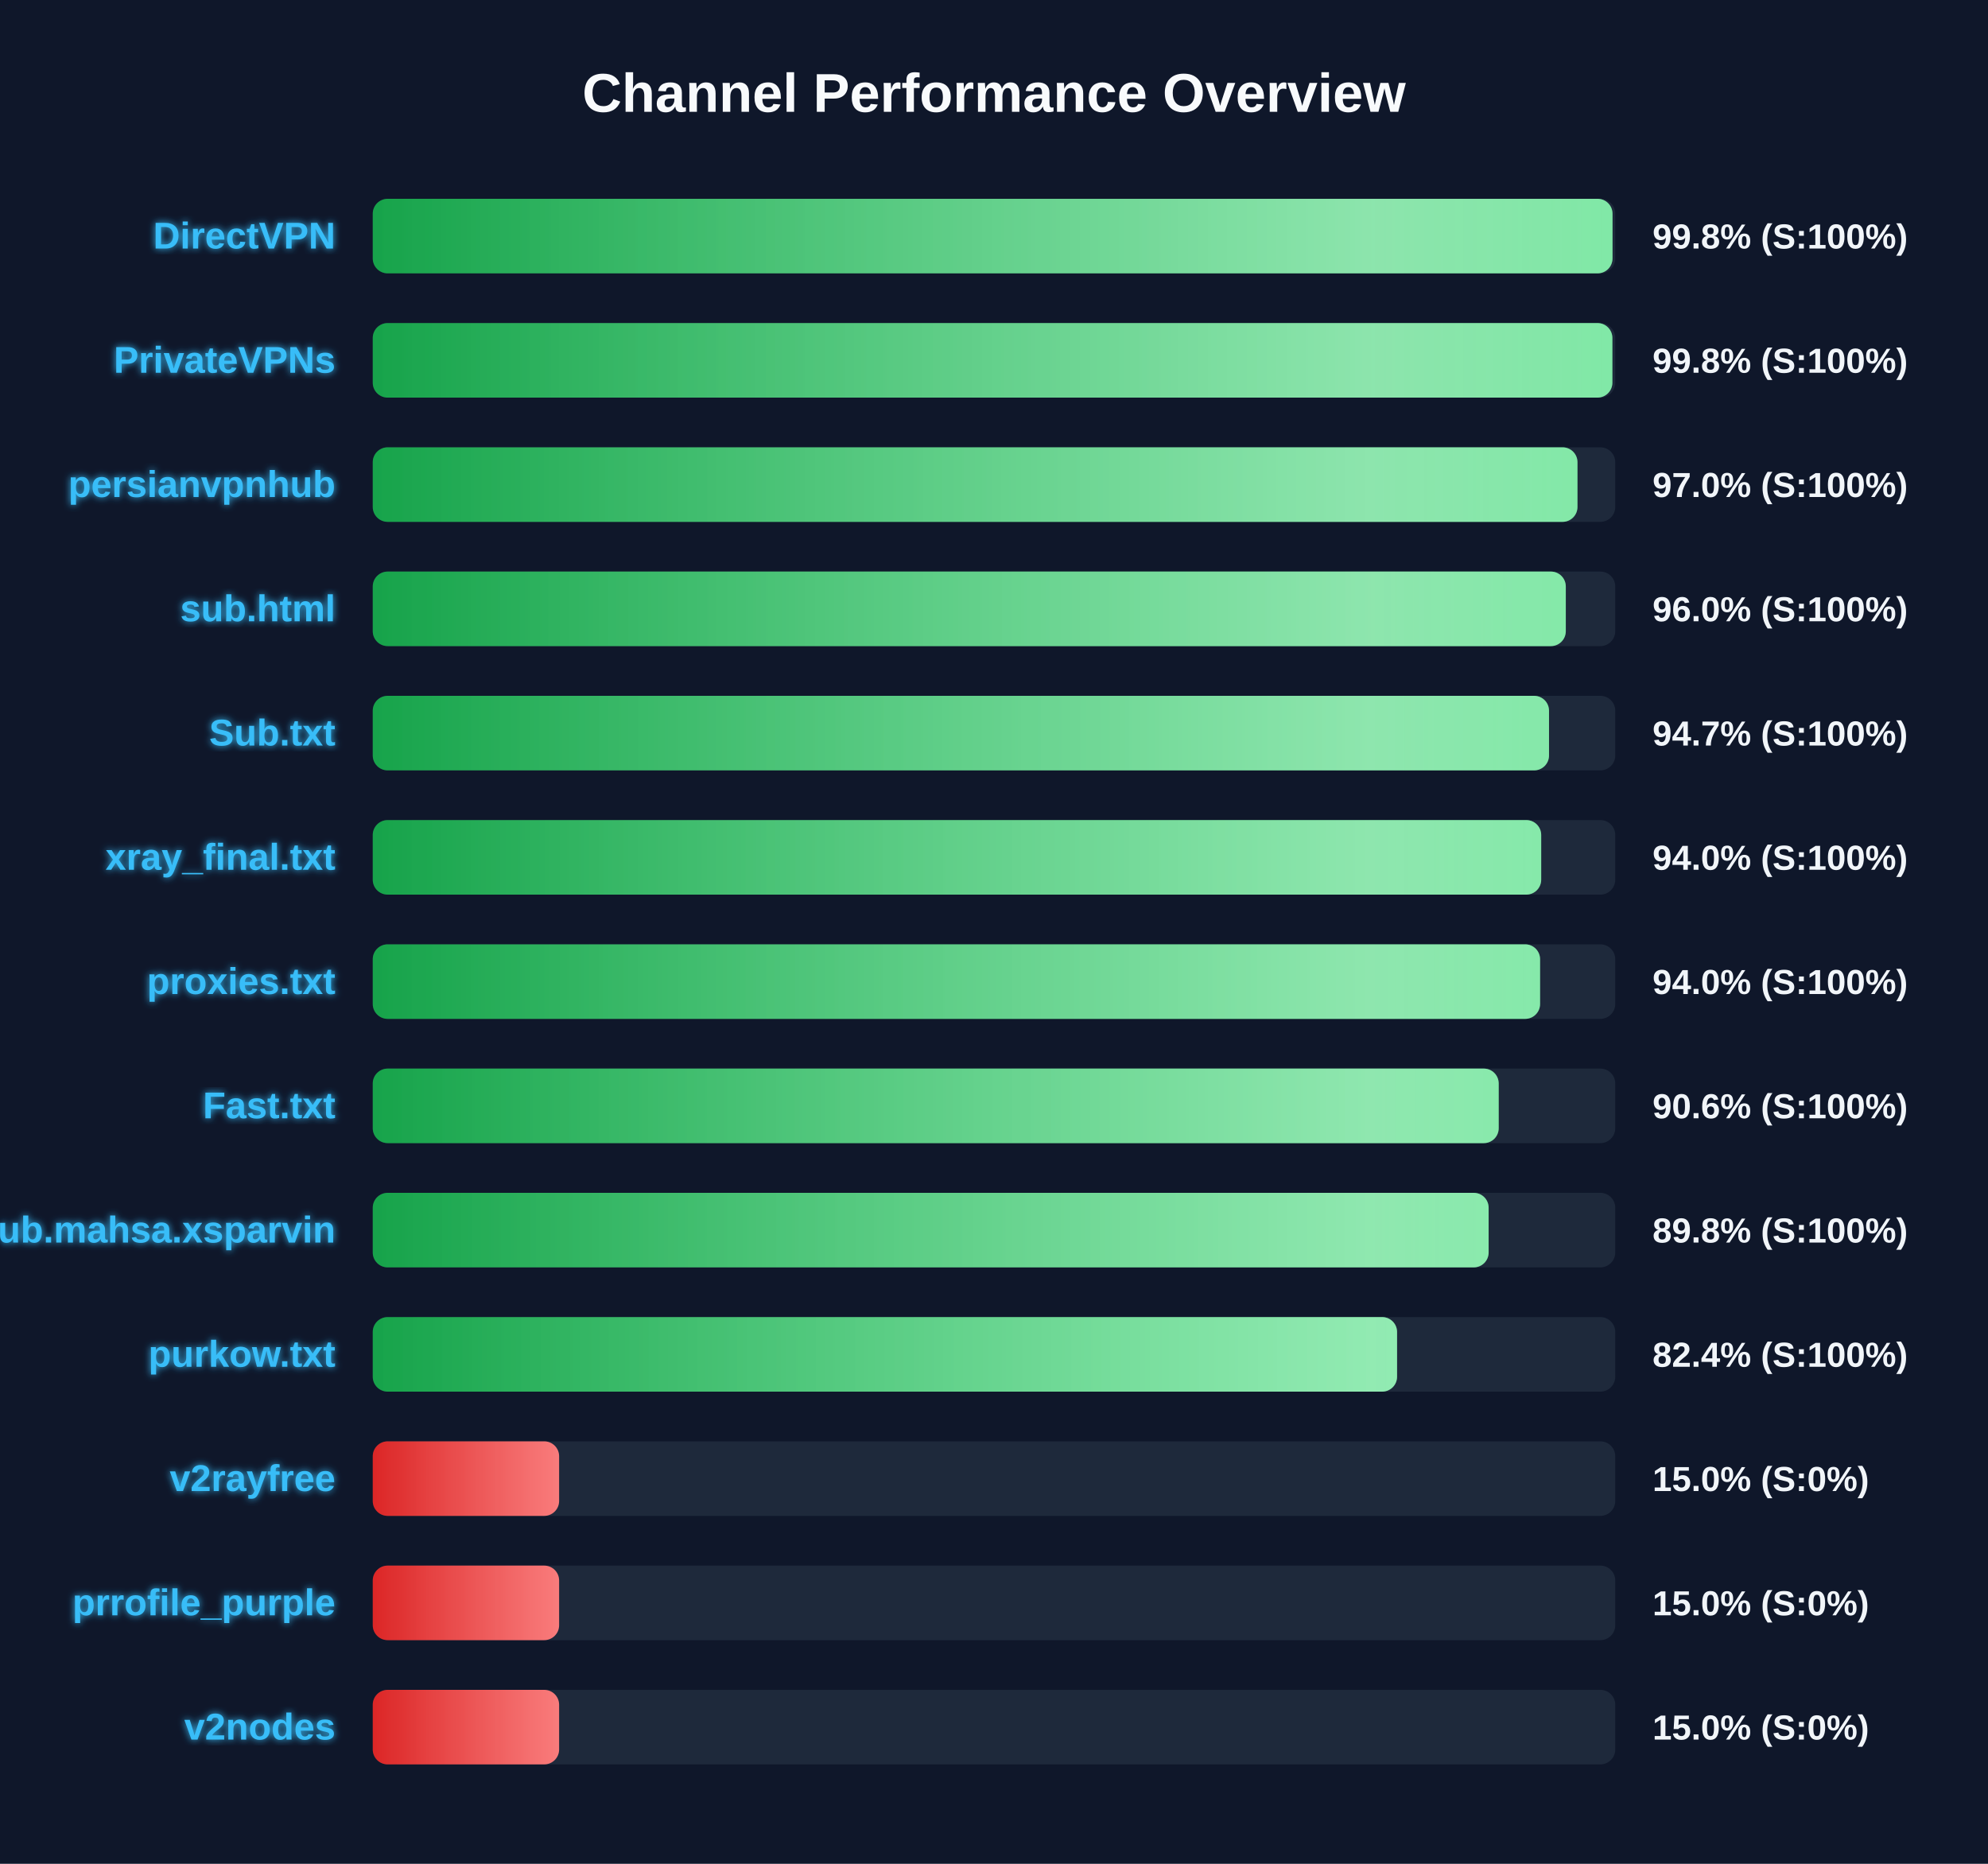
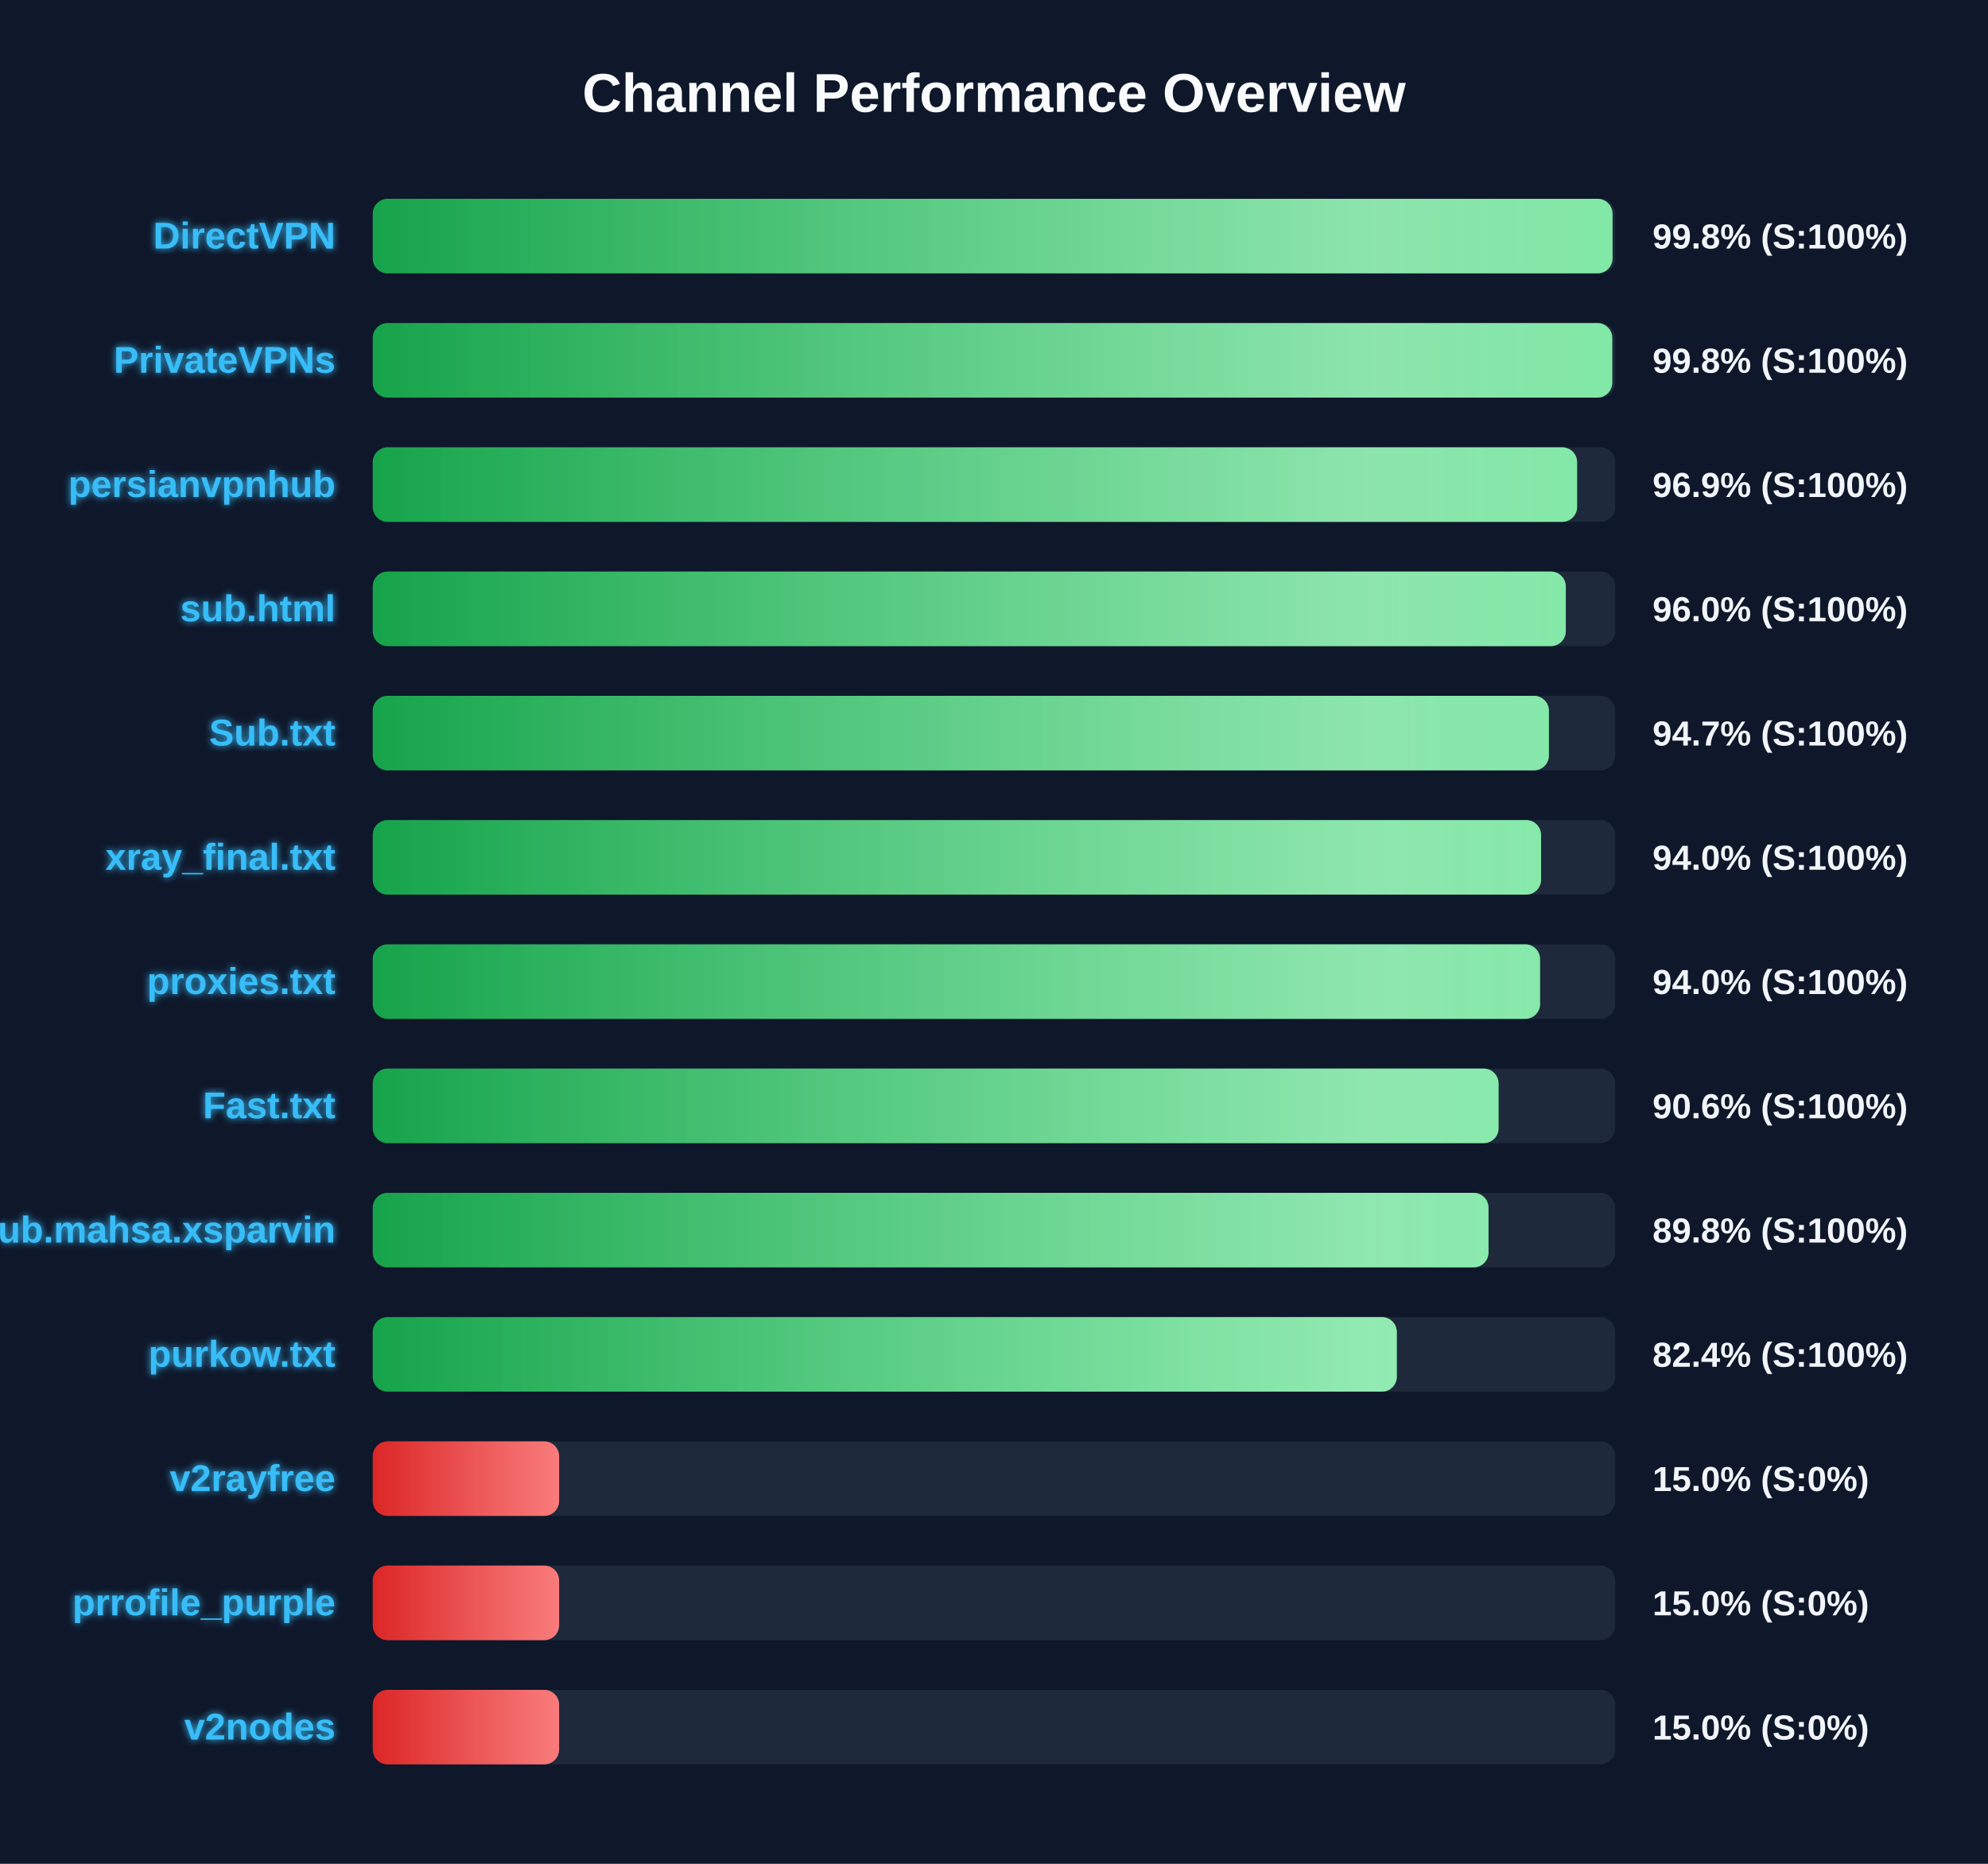
<svg xmlns="http://www.w3.org/2000/svg" width="800" height="750" version="1.1">
  <defs>
    <linearGradient id="grad-green" x1="0%" y1="0%" x2="100%" y2="0%">
      <stop offset="0%" stop-color="#16a34a" />
      <stop offset="100%" stop-color="#4ade80" />
    </linearGradient>
    <linearGradient id="grad-yellow" x1="0%" y1="0%" x2="100%" y2="0%">
      <stop offset="0%" stop-color="#ca8a04" />
      <stop offset="100%" stop-color="#fde047" />
    </linearGradient>
    <linearGradient id="grad-red" x1="0%" y1="0%" x2="100%" y2="0%">
      <stop offset="0%" stop-color="#dc2626" />
      <stop offset="100%" stop-color="#f87171" />
    </linearGradient>
    <linearGradient id="shimmer" x1="0%" y1="0%" x2="100%" y2="0%">
      <stop offset="0%" stop-color="rgba(255,255,255,0)" />
      <stop offset="50%" stop-color="rgba(255,255,255,0.4)" />
      <stop offset="100%" stop-color="rgba(255,255,255,0)" />
    </linearGradient>
    <filter id="glow" x="-20%" y="-20%" width="140%" height="140%">
      <feGaussianBlur stdDeviation="1.5" result="blur" />
      <feComposite in="SourceGraphic" in2="blur" operator="over" />
    </filter>
  </defs>
  <style>
        .bg-rect { fill: #0f172a; }
        .title { font: bold 22px 'Segoe UI', Arial, sans-serif; fill: #f8fafc; }
        .row { font: bold 15px 'Segoe UI', Arial, sans-serif; fill: #38bdf8; filter: url(#glow); }
        .score { font: bold 14px 'Segoe UI', Arial, sans-serif; fill: #f1f5f9; }
        @keyframes shimmer-anim {
            0% { transform: translateX(-100%); }
            100% { transform: translateX(200%); }
        }
        .shimmer-rect {
            animation: shimmer-anim 2.5s infinite linear;
        }
    </style>
  <rect width="100%" height="100%" class="bg-rect" />
  <text x="400" y="45" text-anchor="middle" class="title">Channel Performance Overview</text>
  <rect x="150" y="80" width="500" height="30" fill="#1e293b" rx="6" />
  <clipPath id="clip-0">
    <rect x="150" y="80" width="498.9" height="30" rx="6" />
  </clipPath>
  <rect x="150" y="80" width="498.9" height="30" fill="url(#grad-green)" rx="6" />
  <g clip-path="url(#clip-0)">
    <rect x="150" y="80" width="100%" height="30" fill="url(#shimmer)" class="shimmer-rect" />
  </g>
  <text x="135" y="100" text-anchor="end" class="row">DirectVPN</text>
  <text x="665" y="100" text-anchor="start" class="score">99.8% (S:100%)</text>
  <rect x="150" y="130" width="500" height="30" fill="#1e293b" rx="6" />
  <clipPath id="clip-1">
-     <rect x="150" y="130" width="498.85" height="30" rx="6" />
+     <rect x="150" y="130" width="498.8" height="30" rx="6" />
  </clipPath>
-   <rect x="150" y="130" width="498.85" height="30" fill="url(#grad-green)" rx="6" />
+   <rect x="150" y="130" width="498.8" height="30" fill="url(#grad-green)" rx="6" />
  <g clip-path="url(#clip-1)">
    <rect x="150" y="130" width="100%" height="30" fill="url(#shimmer)" class="shimmer-rect" />
  </g>
  <text x="135" y="150" text-anchor="end" class="row">PrivateVPNs</text>
  <text x="665" y="150" text-anchor="start" class="score">99.8% (S:100%)</text>
  <rect x="150" y="180" width="500" height="30" fill="#1e293b" rx="6" />
  <clipPath id="clip-2">
-     <rect x="150" y="180" width="484.8" height="30" rx="6" />
+     <rect x="150" y="180" width="484.65" height="30" rx="6" />
  </clipPath>
-   <rect x="150" y="180" width="484.8" height="30" fill="url(#grad-green)" rx="6" />
+   <rect x="150" y="180" width="484.65" height="30" fill="url(#grad-green)" rx="6" />
  <g clip-path="url(#clip-2)">
    <rect x="150" y="180" width="100%" height="30" fill="url(#shimmer)" class="shimmer-rect" />
  </g>
  <text x="135" y="200" text-anchor="end" class="row">persianvpnhub</text>
-   <text x="665" y="200" text-anchor="start" class="score">97.0% (S:100%)</text>
+   <text x="665" y="200" text-anchor="start" class="score">96.9% (S:100%)</text>
  <rect x="150" y="230" width="500" height="30" fill="#1e293b" rx="6" />
  <clipPath id="clip-3">
    <rect x="150" y="230" width="480.1" height="30" rx="6" />
  </clipPath>
  <rect x="150" y="230" width="480.1" height="30" fill="url(#grad-green)" rx="6" />
  <g clip-path="url(#clip-3)">
    <rect x="150" y="230" width="100%" height="30" fill="url(#shimmer)" class="shimmer-rect" />
  </g>
  <text x="135" y="250" text-anchor="end" class="row">sub.html</text>
  <text x="665" y="250" text-anchor="start" class="score">96.0% (S:100%)</text>
  <rect x="150" y="280" width="500" height="30" fill="#1e293b" rx="6" />
  <clipPath id="clip-4">
-     <rect x="150" y="280" width="473.35" height="30" rx="6" />
+     <rect x="150" y="280" width="473.3" height="30" rx="6" />
  </clipPath>
-   <rect x="150" y="280" width="473.35" height="30" fill="url(#grad-green)" rx="6" />
+   <rect x="150" y="280" width="473.3" height="30" fill="url(#grad-green)" rx="6" />
  <g clip-path="url(#clip-4)">
    <rect x="150" y="280" width="100%" height="30" fill="url(#shimmer)" class="shimmer-rect" />
  </g>
  <text x="135" y="300" text-anchor="end" class="row">Sub.txt</text>
  <text x="665" y="300" text-anchor="start" class="score">94.7% (S:100%)</text>
  <rect x="150" y="330" width="500" height="30" fill="#1e293b" rx="6" />
  <clipPath id="clip-5">
-     <rect x="150" y="330" width="470.2" height="30" rx="6" />
+     <rect x="150" y="330" width="470.15" height="30" rx="6" />
  </clipPath>
-   <rect x="150" y="330" width="470.2" height="30" fill="url(#grad-green)" rx="6" />
+   <rect x="150" y="330" width="470.15" height="30" fill="url(#grad-green)" rx="6" />
  <g clip-path="url(#clip-5)">
    <rect x="150" y="330" width="100%" height="30" fill="url(#shimmer)" class="shimmer-rect" />
  </g>
  <text x="135" y="350" text-anchor="end" class="row">xray_final.txt</text>
  <text x="665" y="350" text-anchor="start" class="score">94.0% (S:100%)</text>
  <rect x="150" y="380" width="500" height="30" fill="#1e293b" rx="6" />
  <clipPath id="clip-6">
    <rect x="150" y="380" width="469.75" height="30" rx="6" />
  </clipPath>
  <rect x="150" y="380" width="469.75" height="30" fill="url(#grad-green)" rx="6" />
  <g clip-path="url(#clip-6)">
    <rect x="150" y="380" width="100%" height="30" fill="url(#shimmer)" class="shimmer-rect" />
  </g>
  <text x="135" y="400" text-anchor="end" class="row">proxies.txt</text>
  <text x="665" y="400" text-anchor="start" class="score">94.0% (S:100%)</text>
  <rect x="150" y="430" width="500" height="30" fill="#1e293b" rx="6" />
  <clipPath id="clip-7">
-     <rect x="150" y="430" width="453.1" height="30" rx="6" />
+     <rect x="150" y="430" width="453.05" height="30" rx="6" />
  </clipPath>
-   <rect x="150" y="430" width="453.1" height="30" fill="url(#grad-green)" rx="6" />
+   <rect x="150" y="430" width="453.05" height="30" fill="url(#grad-green)" rx="6" />
  <g clip-path="url(#clip-7)">
    <rect x="150" y="430" width="100%" height="30" fill="url(#shimmer)" class="shimmer-rect" />
  </g>
  <text x="135" y="450" text-anchor="end" class="row">Fast.txt</text>
  <text x="665" y="450" text-anchor="start" class="score">90.6% (S:100%)</text>
  <rect x="150" y="480" width="500" height="30" fill="#1e293b" rx="6" />
  <clipPath id="clip-8">
-     <rect x="150" y="480" width="449.05" height="30" rx="6" />
+     <rect x="150" y="480" width="449.0" height="30" rx="6" />
  </clipPath>
-   <rect x="150" y="480" width="449.05" height="30" fill="url(#grad-green)" rx="6" />
+   <rect x="150" y="480" width="449.0" height="30" fill="url(#grad-green)" rx="6" />
  <g clip-path="url(#clip-8)">
    <rect x="150" y="480" width="100%" height="30" fill="url(#shimmer)" class="shimmer-rect" />
  </g>
  <text x="135" y="500" text-anchor="end" class="row">Sub.mahsa.xsparvin</text>
  <text x="665" y="500" text-anchor="start" class="score">89.8% (S:100%)</text>
  <rect x="150" y="530" width="500" height="30" fill="#1e293b" rx="6" />
  <clipPath id="clip-9">
-     <rect x="150" y="530" width="412.2" height="30" rx="6" />
+     <rect x="150" y="530" width="412.1" height="30" rx="6" />
  </clipPath>
-   <rect x="150" y="530" width="412.2" height="30" fill="url(#grad-green)" rx="6" />
+   <rect x="150" y="530" width="412.1" height="30" fill="url(#grad-green)" rx="6" />
  <g clip-path="url(#clip-9)">
    <rect x="150" y="530" width="100%" height="30" fill="url(#shimmer)" class="shimmer-rect" />
  </g>
  <text x="135" y="550" text-anchor="end" class="row">purkow.txt</text>
  <text x="665" y="550" text-anchor="start" class="score">82.4% (S:100%)</text>
  <rect x="150" y="580" width="500" height="30" fill="#1e293b" rx="6" />
  <clipPath id="clip-10">
    <rect x="150" y="580" width="75.0" height="30" rx="6" />
  </clipPath>
  <rect x="150" y="580" width="75.0" height="30" fill="url(#grad-red)" rx="6" />
  <g clip-path="url(#clip-10)">
    <rect x="150" y="580" width="100%" height="30" fill="url(#shimmer)" class="shimmer-rect" />
  </g>
  <text x="135" y="600" text-anchor="end" class="row">v2rayfree</text>
  <text x="665" y="600" text-anchor="start" class="score">15.0% (S:0%)</text>
  <rect x="150" y="630" width="500" height="30" fill="#1e293b" rx="6" />
  <clipPath id="clip-11">
    <rect x="150" y="630" width="75.0" height="30" rx="6" />
  </clipPath>
  <rect x="150" y="630" width="75.0" height="30" fill="url(#grad-red)" rx="6" />
  <g clip-path="url(#clip-11)">
    <rect x="150" y="630" width="100%" height="30" fill="url(#shimmer)" class="shimmer-rect" />
  </g>
  <text x="135" y="650" text-anchor="end" class="row">prrofile_purple</text>
  <text x="665" y="650" text-anchor="start" class="score">15.0% (S:0%)</text>
  <rect x="150" y="680" width="500" height="30" fill="#1e293b" rx="6" />
  <clipPath id="clip-12">
    <rect x="150" y="680" width="75.0" height="30" rx="6" />
  </clipPath>
  <rect x="150" y="680" width="75.0" height="30" fill="url(#grad-red)" rx="6" />
  <g clip-path="url(#clip-12)">
    <rect x="150" y="680" width="100%" height="30" fill="url(#shimmer)" class="shimmer-rect" />
  </g>
  <text x="135" y="700" text-anchor="end" class="row">v2nodes</text>
  <text x="665" y="700" text-anchor="start" class="score">15.0% (S:0%)</text>
</svg>
